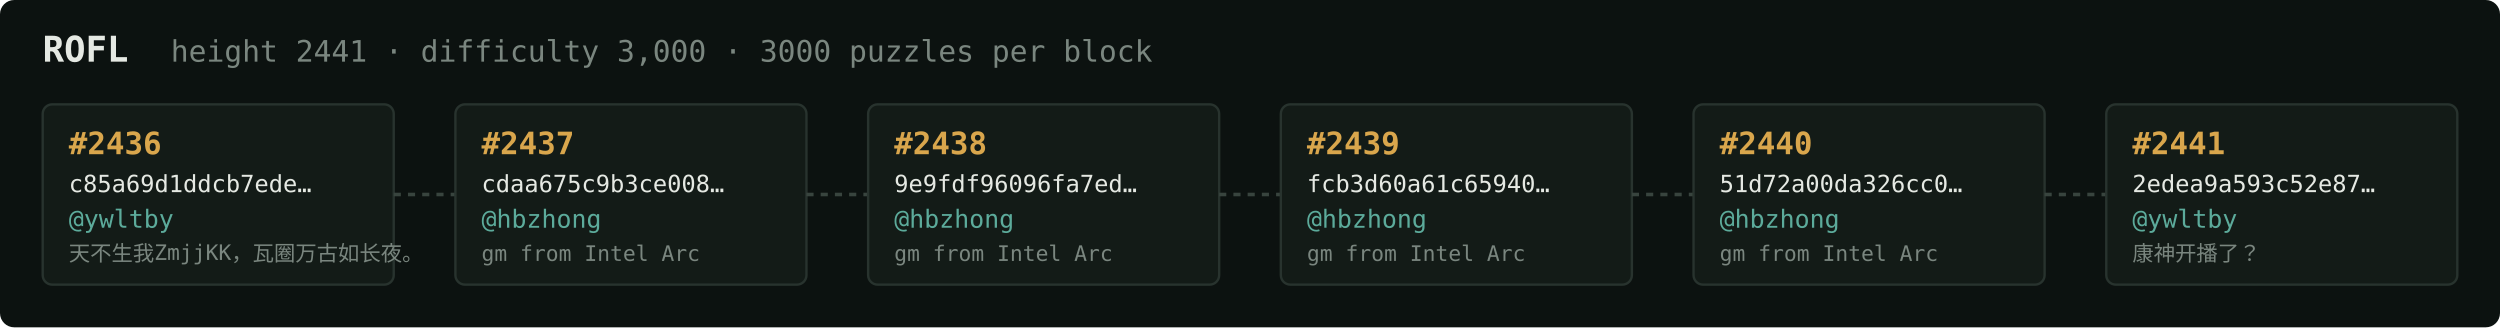
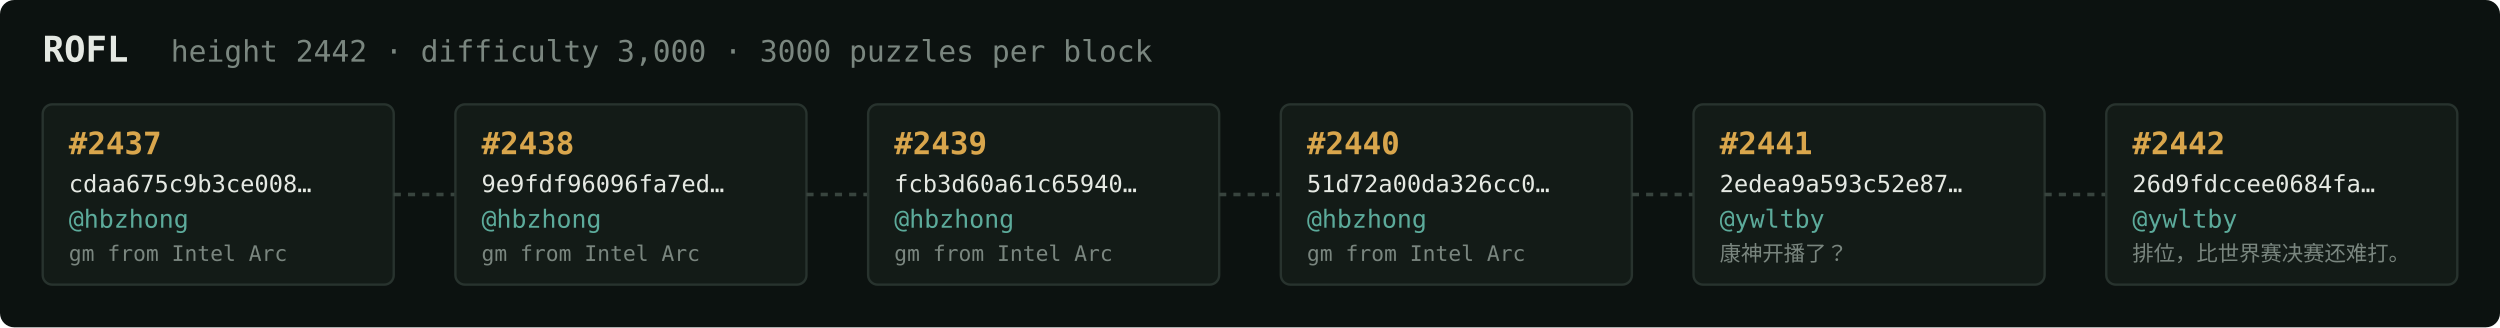
<svg xmlns="http://www.w3.org/2000/svg" width="1054" height="138" viewBox="0 0 1054 138" font-family="ui-monospace,SFMono-Regular,Menlo,monospace">
  <rect fill="#0c1210" width="1054" height="138" rx="6" />
  <text x="18" y="26" fill="#e5e9e3" font-size="15" font-weight="700">ROFL</text>
-   <text x="72" y="26" fill="#7a867f" font-size="12.5">height 2441 · difficulty 3,000 · 3000 puzzles per block</text>
+   <text x="72" y="26" fill="#7a867f" font-size="12.5">height 2442 · difficulty 3,000 · 3000 puzzles per block</text>
  <rect x="18" y="44" width="148" height="76" rx="4" fill="#131b17" stroke="#28332e" stroke-width="1" />
-   <text x="29" y="65" fill="#d9a64c" font-size="13" font-weight="700">#2436</text>
-   <text x="29" y="81" fill="#e5e9e3" font-size="10">c85a69d1ddcb7ede…</text>
-   <text x="29" y="96" fill="#5cab9b" font-size="10.5">@ywltby</text>
-   <text x="29" y="110" fill="#7a867f" font-size="9">天不生我ZmjjKK，瓦圈万古如长夜。</text>
+   <text x="29" y="65" fill="#d9a64c" font-size="13" font-weight="700">#2437</text>
+   <text x="29" y="81" fill="#e5e9e3" font-size="10">cdaa675c9b3ce008…</text>
+   <text x="29" y="96" fill="#5cab9b" font-size="10.5">@hbzhong</text>
+   <text x="29" y="110" fill="#7a867f" font-size="9">gm from Intel Arc</text>
  <line x1="166" y1="82.0" x2="192" y2="82.0" stroke="#38443e" stroke-width="1.5" stroke-dasharray="3 3" />
  <rect x="192" y="44" width="148" height="76" rx="4" fill="#131b17" stroke="#28332e" stroke-width="1" />
-   <text x="203" y="65" fill="#d9a64c" font-size="13" font-weight="700">#2437</text>
-   <text x="203" y="81" fill="#e5e9e3" font-size="10">cdaa675c9b3ce008…</text>
+   <text x="203" y="65" fill="#d9a64c" font-size="13" font-weight="700">#2438</text>
+   <text x="203" y="81" fill="#e5e9e3" font-size="10">9e9fdf96096fa7ed…</text>
  <text x="203" y="96" fill="#5cab9b" font-size="10.5">@hbzhong</text>
  <text x="203" y="110" fill="#7a867f" font-size="9">gm from Intel Arc</text>
  <line x1="340" y1="82.0" x2="366" y2="82.0" stroke="#38443e" stroke-width="1.5" stroke-dasharray="3 3" />
  <rect x="366" y="44" width="148" height="76" rx="4" fill="#131b17" stroke="#28332e" stroke-width="1" />
-   <text x="377" y="65" fill="#d9a64c" font-size="13" font-weight="700">#2438</text>
-   <text x="377" y="81" fill="#e5e9e3" font-size="10">9e9fdf96096fa7ed…</text>
+   <text x="377" y="65" fill="#d9a64c" font-size="13" font-weight="700">#2439</text>
+   <text x="377" y="81" fill="#e5e9e3" font-size="10">fcb3d60a61c65940…</text>
  <text x="377" y="96" fill="#5cab9b" font-size="10.5">@hbzhong</text>
  <text x="377" y="110" fill="#7a867f" font-size="9">gm from Intel Arc</text>
  <line x1="514" y1="82.0" x2="540" y2="82.0" stroke="#38443e" stroke-width="1.5" stroke-dasharray="3 3" />
  <rect x="540" y="44" width="148" height="76" rx="4" fill="#131b17" stroke="#28332e" stroke-width="1" />
-   <text x="551" y="65" fill="#d9a64c" font-size="13" font-weight="700">#2439</text>
-   <text x="551" y="81" fill="#e5e9e3" font-size="10">fcb3d60a61c65940…</text>
+   <text x="551" y="65" fill="#d9a64c" font-size="13" font-weight="700">#2440</text>
+   <text x="551" y="81" fill="#e5e9e3" font-size="10">51d72a00da326cc0…</text>
  <text x="551" y="96" fill="#5cab9b" font-size="10.5">@hbzhong</text>
  <text x="551" y="110" fill="#7a867f" font-size="9">gm from Intel Arc</text>
  <line x1="688" y1="82.0" x2="714" y2="82.0" stroke="#38443e" stroke-width="1.5" stroke-dasharray="3 3" />
  <rect x="714" y="44" width="148" height="76" rx="4" fill="#131b17" stroke="#28332e" stroke-width="1" />
-   <text x="725" y="65" fill="#d9a64c" font-size="13" font-weight="700">#2440</text>
-   <text x="725" y="81" fill="#e5e9e3" font-size="10">51d72a00da326cc0…</text>
-   <text x="725" y="96" fill="#5cab9b" font-size="10.5">@hbzhong</text>
-   <text x="725" y="110" fill="#7a867f" font-size="9">gm from Intel Arc</text>
+   <text x="725" y="65" fill="#d9a64c" font-size="13" font-weight="700">#2441</text>
+   <text x="725" y="81" fill="#e5e9e3" font-size="10">2edea9a593c52e87…</text>
+   <text x="725" y="96" fill="#5cab9b" font-size="10.5">@ywltby</text>
+   <text x="725" y="110" fill="#7a867f" font-size="9">康神开播了？</text>
  <line x1="862" y1="82.0" x2="888" y2="82.0" stroke="#38443e" stroke-width="1.5" stroke-dasharray="3 3" />
  <rect x="888" y="44" width="148" height="76" rx="4" fill="#131b17" stroke="#28332e" stroke-width="1" />
-   <text x="899" y="65" fill="#d9a64c" font-size="13" font-weight="700">#2441</text>
-   <text x="899" y="81" fill="#e5e9e3" font-size="10">2edea9a593c52e87…</text>
+   <text x="899" y="65" fill="#d9a64c" font-size="13" font-weight="700">#2442</text>
+   <text x="899" y="81" fill="#e5e9e3" font-size="10">26d9fdccee0684fa…</text>
  <text x="899" y="96" fill="#5cab9b" font-size="10.5">@ywltby</text>
-   <text x="899" y="110" fill="#7a867f" font-size="9">康神开播了？</text>
+   <text x="899" y="110" fill="#7a867f" font-size="9">排位，比世界赛决赛还难打。</text>
</svg>
